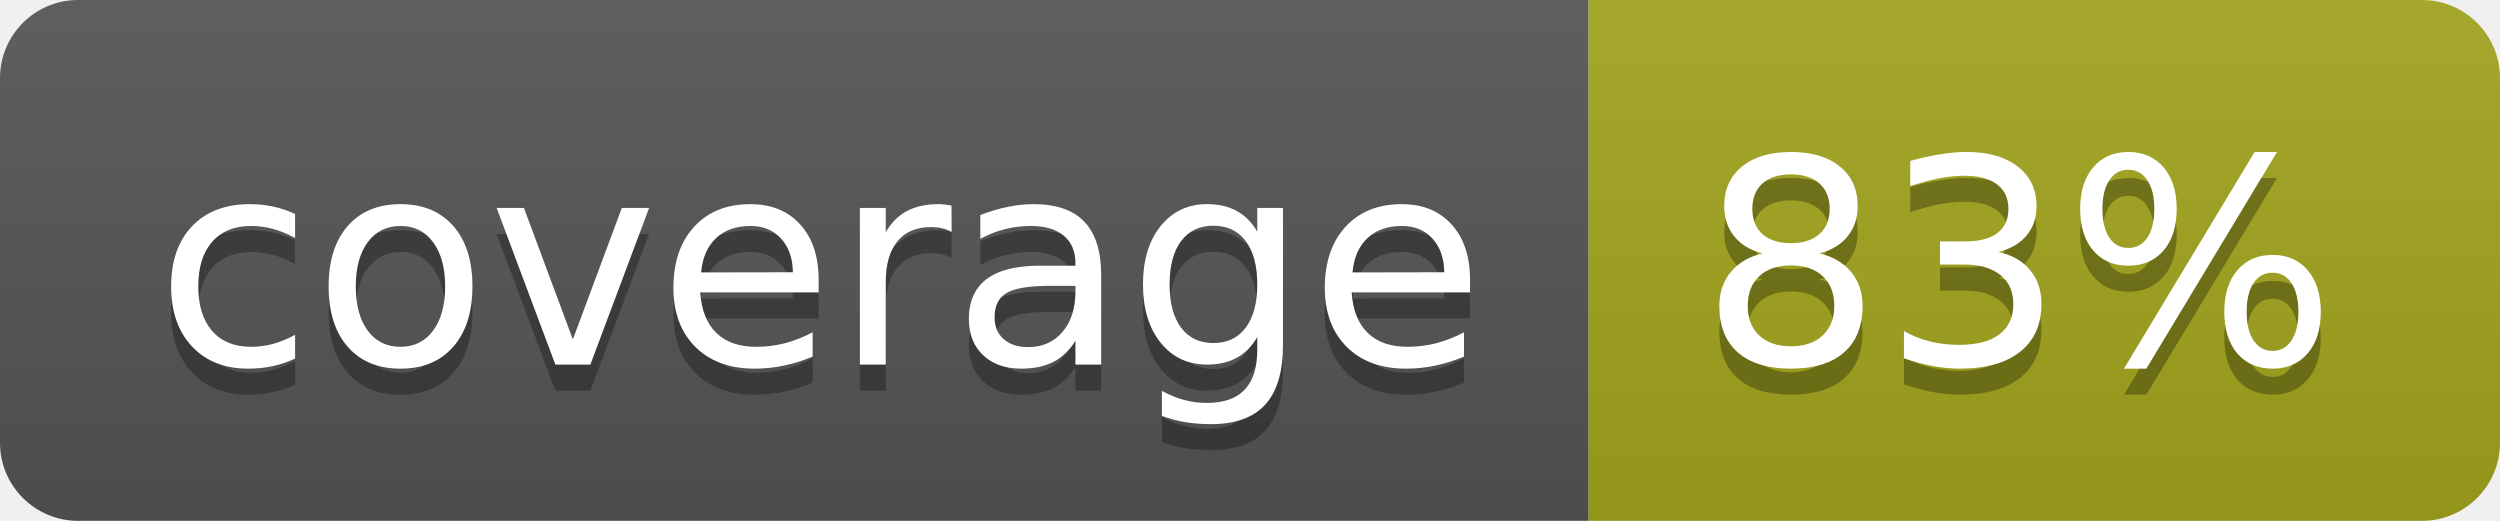
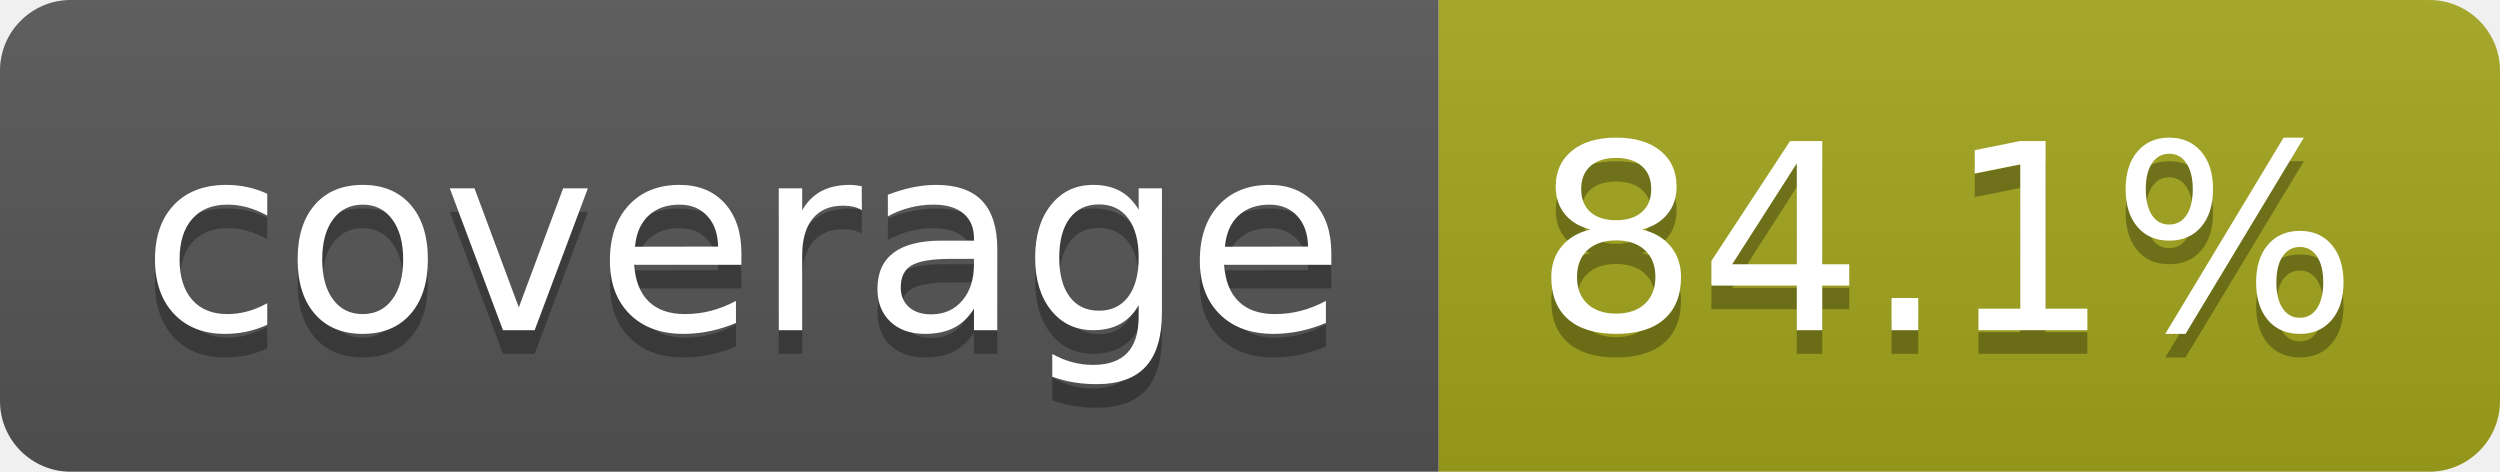
- <svg xmlns="http://www.w3.org/2000/svg" width="96" height="20" role="img" aria-label="coverage: 83%">
+ <svg xmlns="http://www.w3.org/2000/svg" width="106" height="20" role="img" aria-label="coverage: 84.1%">
  <linearGradient id="s" x2="0" y2="100%">
    <stop offset="0" stop-color="#bbb" stop-opacity=".1" />
    <stop offset="1" stop-opacity=".1" />
  </linearGradient>
  <clipPath id="r">
-     <rect width="96" height="20" rx="3" fill="#fff" />
+     <rect width="106" height="20" rx="3" fill="#fff" />
  </clipPath>
  <g clip-path="url(#r)">
    <rect width="61" height="20" fill="#555" />
-     <rect x="61" width="35" height="20" fill="#a4a61d" />
-     <rect width="96" height="20" fill="url(#s)" />
+     <rect x="61" width="45" height="20" fill="#a4a61d" />
+     <rect width="106" height="20" fill="url(#s)" />
  </g>
  <g fill="#fff" text-anchor="middle" font-family="Verdana,Geneva,DejaVu Sans,sans-serif" text-rendering="geometricPrecision" font-size="110">
    <text aria-hidden="true" x="315" y="150" fill="#010101" fill-opacity=".3" transform="scale(.1)" textLength="512">coverage</text>
    <text x="315" y="140" transform="scale(.1)" fill="#fff" textLength="512">coverage</text>
-     <text aria-hidden="true" x="775" y="150" fill="#010101" fill-opacity=".3" transform="scale(.1)" textLength="245">83%</text>
-     <text x="775" y="140" transform="scale(.1)" fill="#fff" textLength="245">83%</text>
+     <text aria-hidden="true" x="825" y="150" fill="#010101" fill-opacity=".3" transform="scale(.1)" textLength="350">84.1%</text>
+     <text x="825" y="140" transform="scale(.1)" fill="#fff" textLength="350">84.1%</text>
  </g>
</svg>
